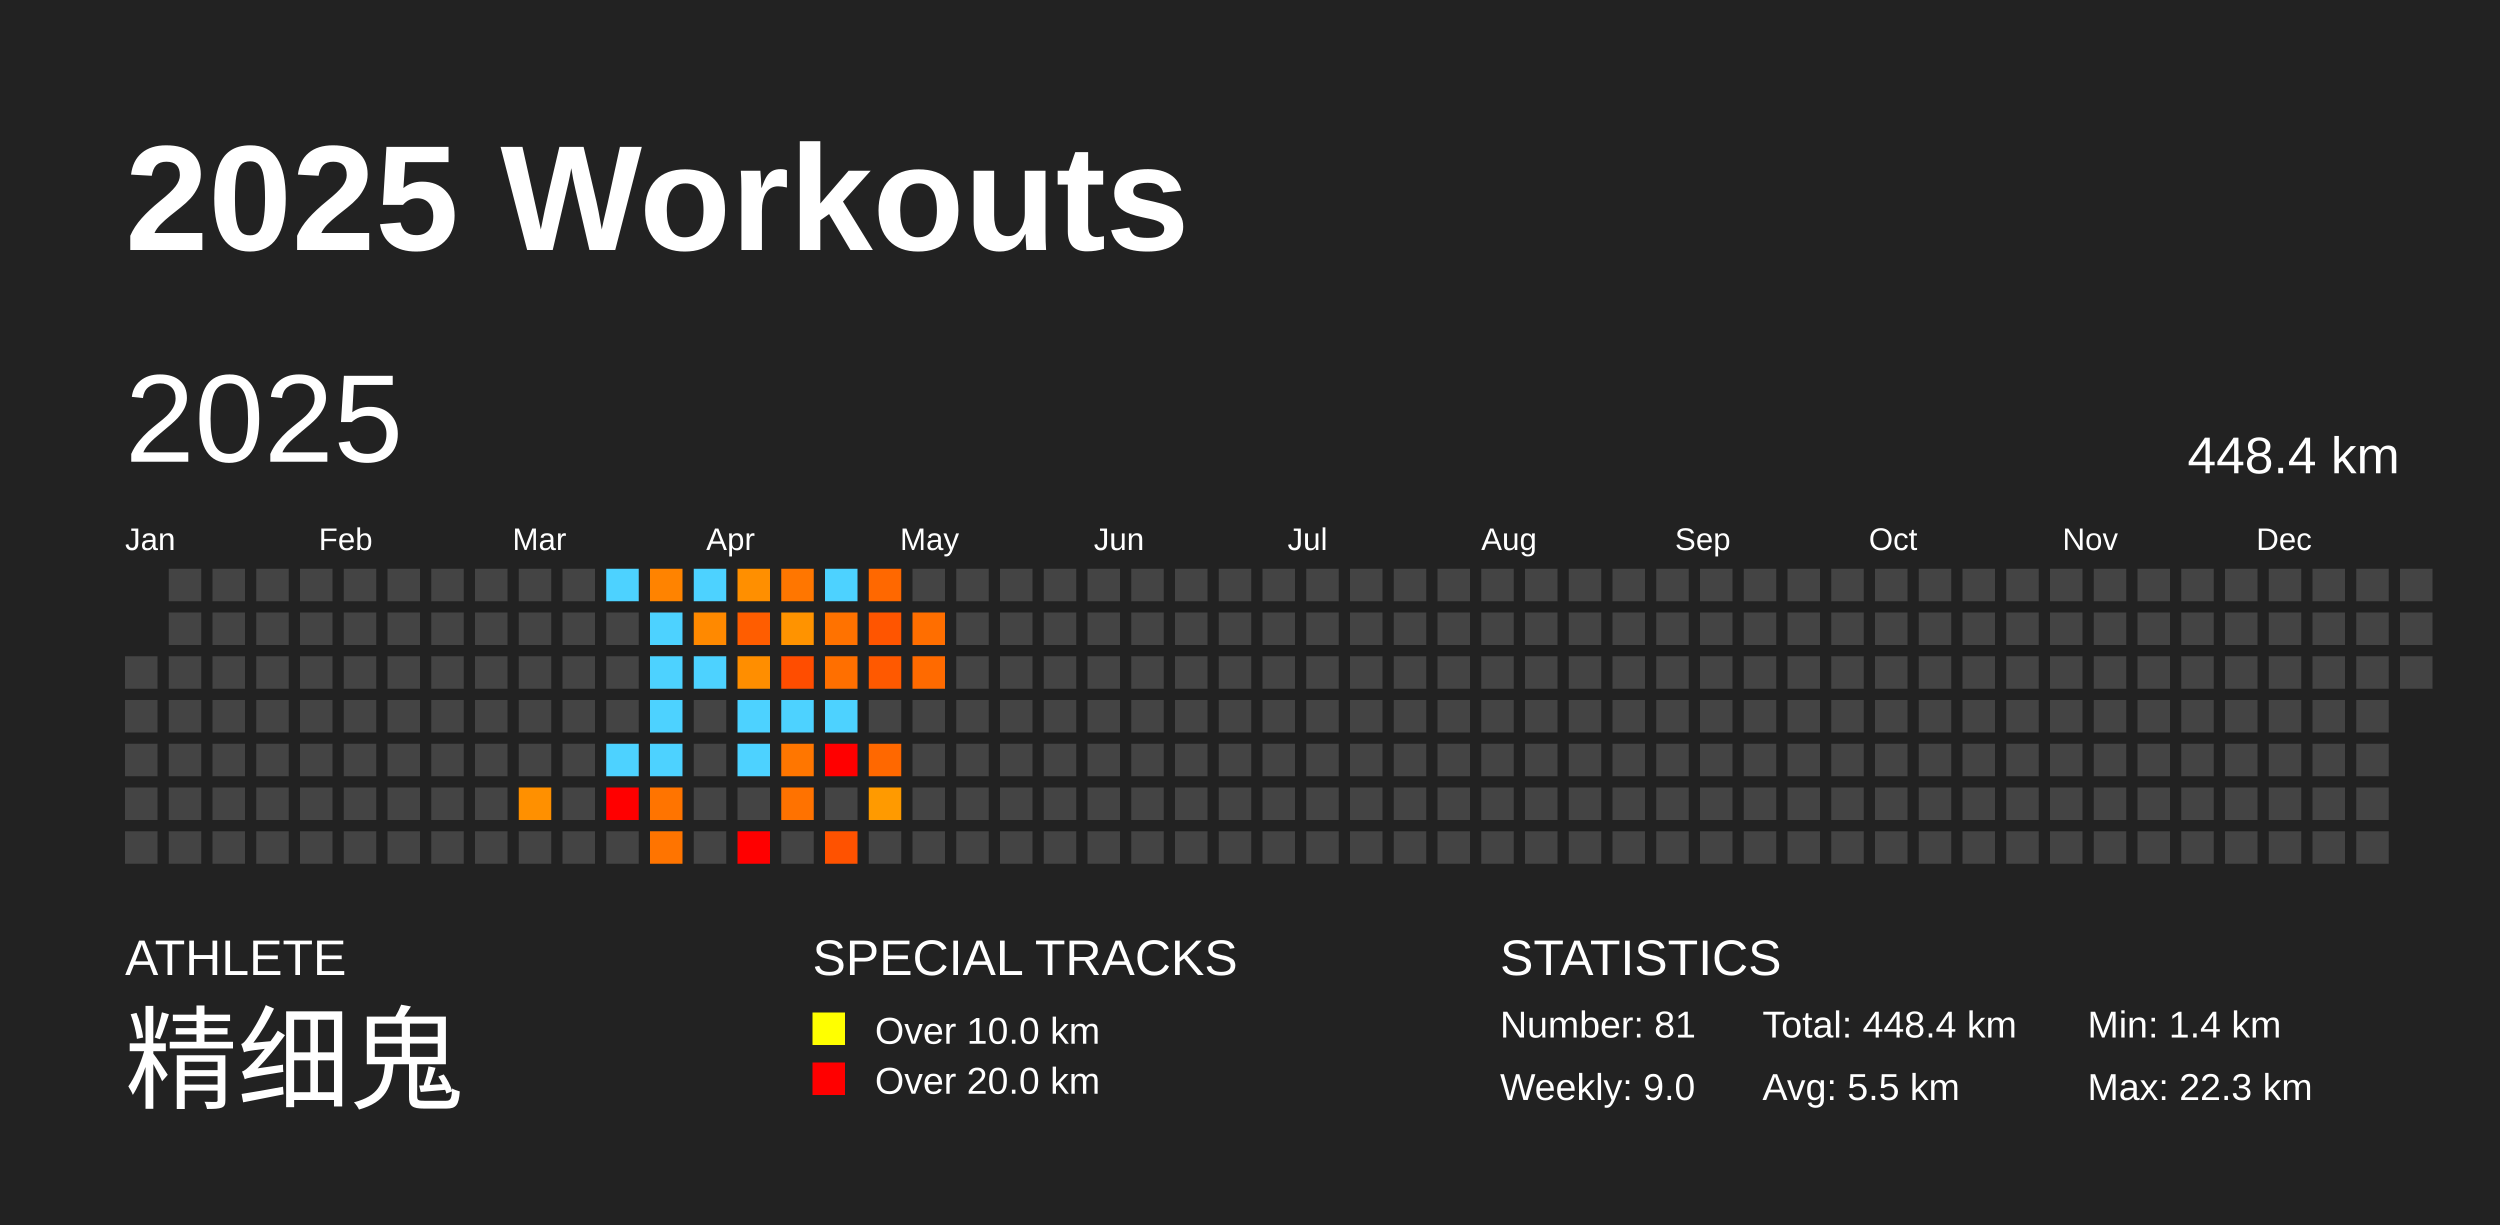
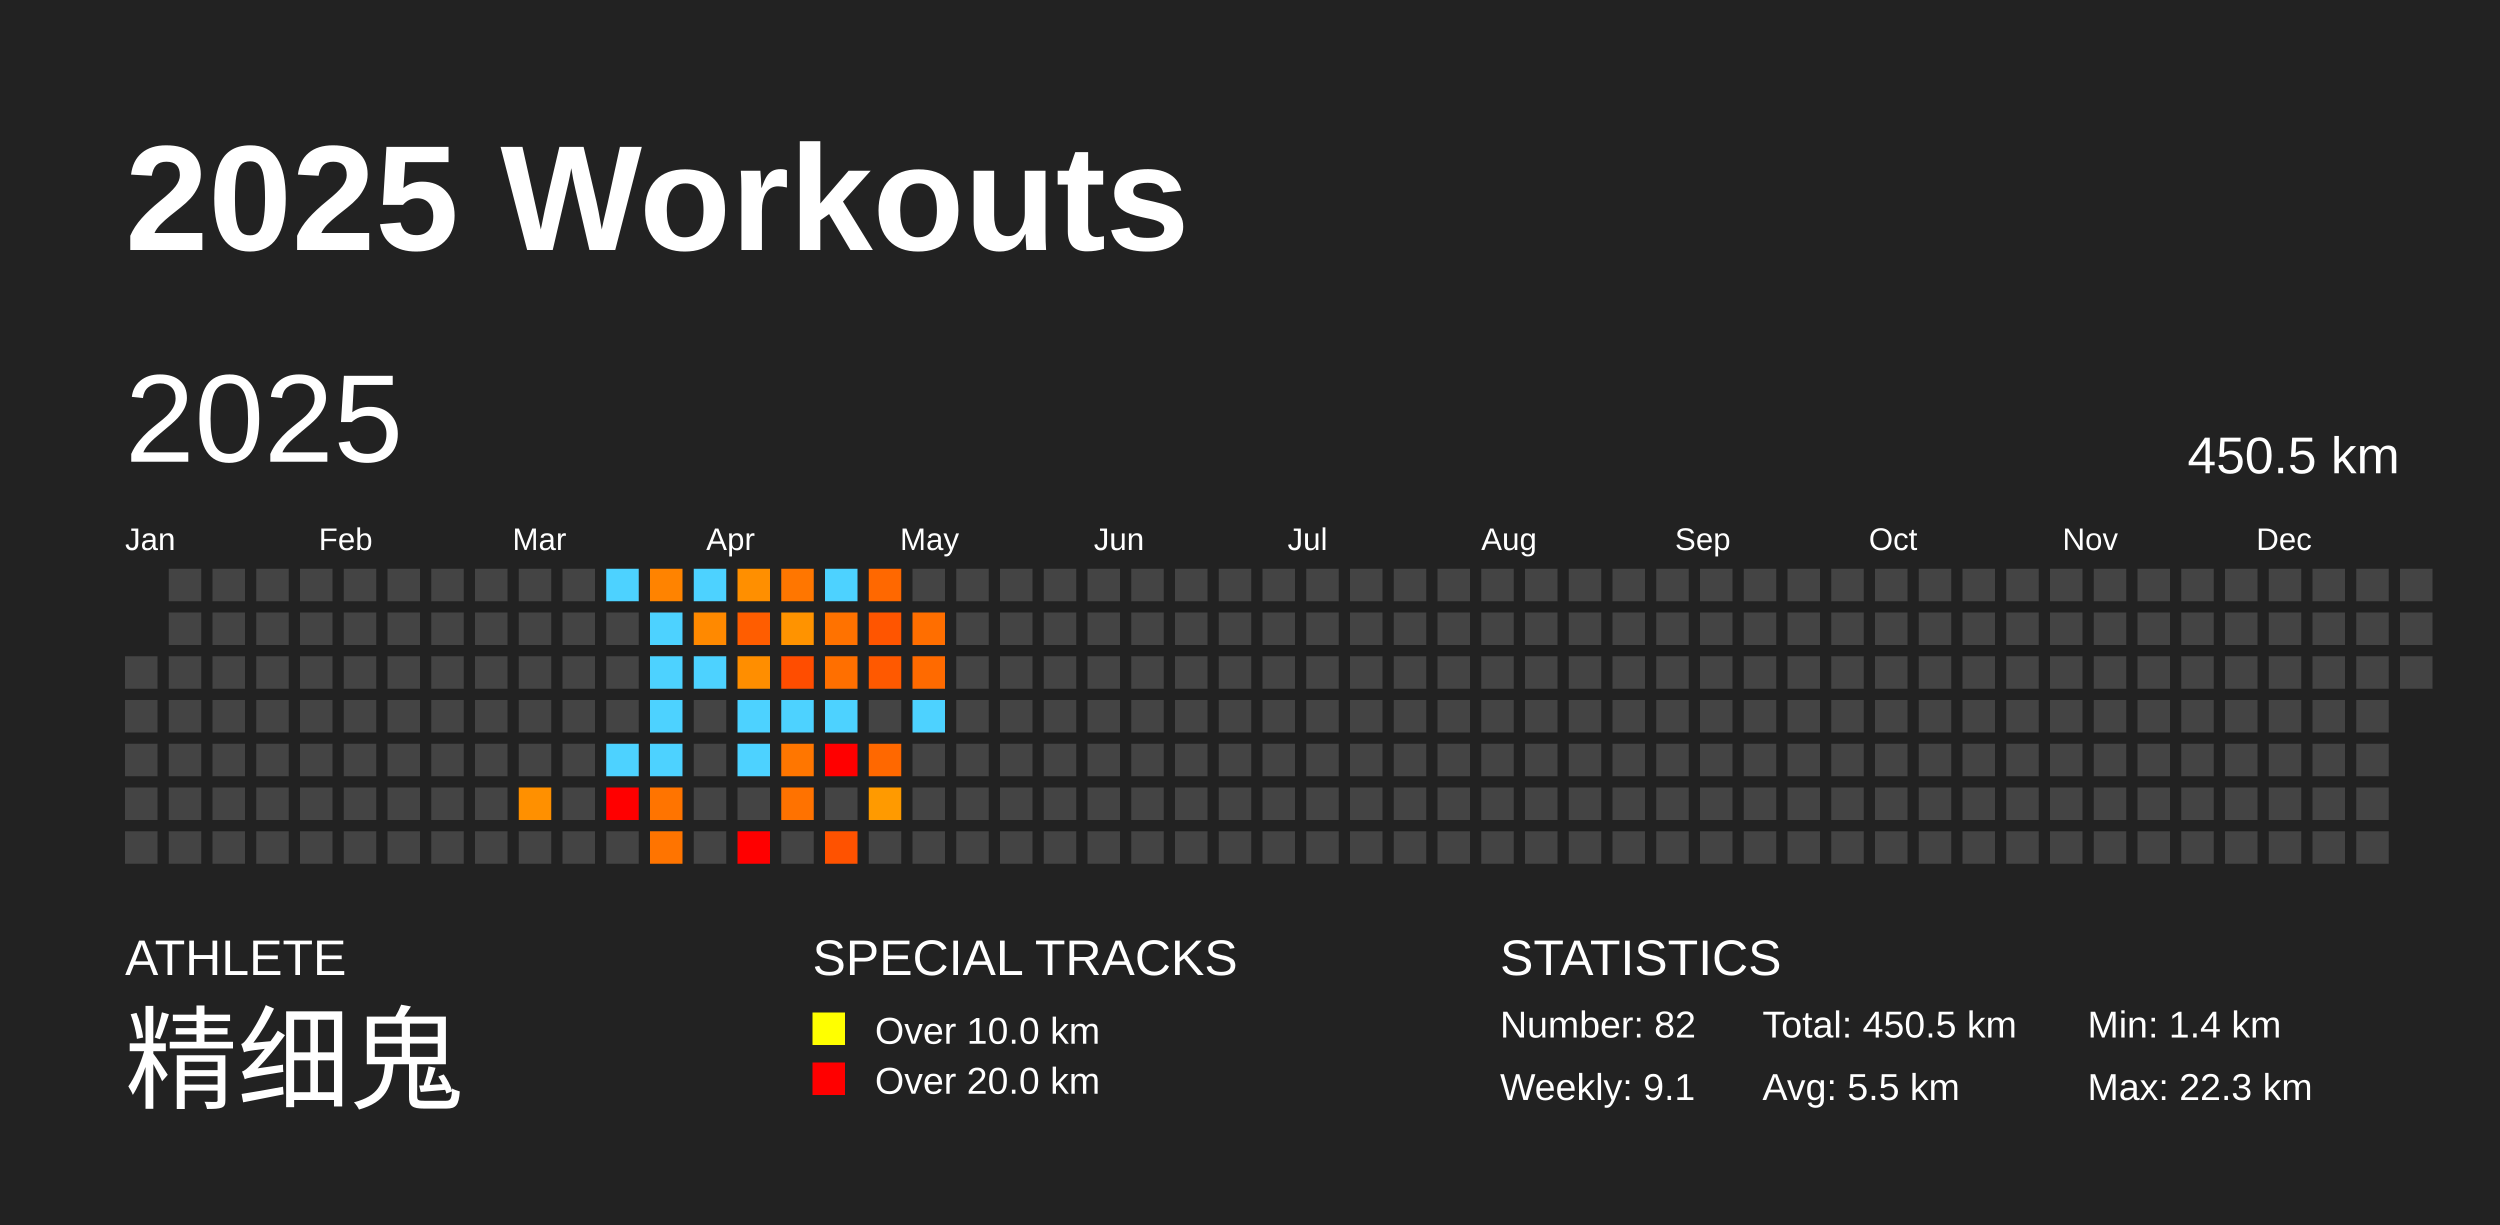
<svg xmlns="http://www.w3.org/2000/svg" baseProfile="full" height="98mm" version="1.1" viewBox="0,0,200,98" width="200mm">
  <defs />
  <rect fill="#222222" height="98" width="200" x="0" y="0" />
  <text fill="#FFFFFF" style="font-size:12px; font-family:Arial; font-weight:bold;" x="10" y="20">2025 Workouts</text>
  <text fill="#FFFFFF" style="font-size:4px; font-family:Arial" x="10" y="78">ATHLETE</text>
  <text fill="#FFFFFF" style="font-size:9px; font-family:Arial" x="10" y="88">精细鬼</text>
  <text fill="#FFFFFF" style="font-size:4px; font-family:Arial" x="65" y="78">SPECIAL TRACKS</text>
  <rect fill="yellow" height="2.6" width="2.6" x="65" y="81" />
  <text fill="#FFFFFF" style="font-size:3px; font-family:Arial" x="70" y="83.5">Over 10.0 km</text>
  <rect fill="red" height="2.6" width="2.6" x="65" y="85" />
  <text fill="#FFFFFF" style="font-size:3px; font-family:Arial" x="70" y="87.5">Over 20.0 km</text>
  <text fill="#FFFFFF" style="font-size:4px; font-family:Arial" x="120" y="78">STATISTICS</text>
-   <text fill="#FFFFFF" style="font-size:3px; font-family:Arial" x="120" y="83">Number: 81</text>
-   <text fill="#FFFFFF" style="font-size:3px; font-family:Arial" x="120" y="88">Weekly: 9.0</text>
-   <text fill="#FFFFFF" style="font-size:3px; font-family:Arial" x="141" y="83">Total: 448.4 km</text>
+   <text fill="#FFFFFF" style="font-size:3px; font-family:Arial" x="120" y="83">Number: 82</text>
+   <text fill="#FFFFFF" style="font-size:3px; font-family:Arial" x="120" y="88">Weekly: 9.1</text>
+   <text fill="#FFFFFF" style="font-size:3px; font-family:Arial" x="141" y="83">Total: 450.5 km</text>
  <text fill="#FFFFFF" style="font-size:3px; font-family:Arial" x="141" y="88">Avg: 5.5 km</text>
  <text fill="#FFFFFF" style="font-size:3px; font-family:Arial" x="167" y="83">Min: 1.4 km</text>
  <text fill="#FFFFFF" style="font-size:3px; font-family:Arial" x="167" y="88">Max: 22.3 km</text>
  <text dominant-baseline="hanging" fill="#FFFFFF" style="font-size:10.0px; font-family:Arial;" x="10" y="30">2025</text>
-   <text dominant-baseline="hanging" fill="#FFFFFF" style="font-size:4.125px; font-family:Arial;" x="175" y="35">448.4 km</text>
+   <text dominant-baseline="hanging" fill="#FFFFFF" style="font-size:4.125px; font-family:Arial;" x="175" y="35">450.5 km</text>
  <text fill="#FFFFFF" style="font-size:2.5px; font-family:Arial" x="10.0" y="44">Jan</text>
  <text fill="#FFFFFF" style="font-size:2.5px; font-family:Arial" x="25.5" y="44">Feb</text>
  <text fill="#FFFFFF" style="font-size:2.5px; font-family:Arial" x="41.0" y="44">Mar</text>
  <text fill="#FFFFFF" style="font-size:2.5px; font-family:Arial" x="56.5" y="44">Apr</text>
  <text fill="#FFFFFF" style="font-size:2.5px; font-family:Arial" x="72.0" y="44">May</text>
  <text fill="#FFFFFF" style="font-size:2.5px; font-family:Arial" x="87.5" y="44">Jun</text>
  <text fill="#FFFFFF" style="font-size:2.5px; font-family:Arial" x="103.0" y="44">Jul</text>
  <text fill="#FFFFFF" style="font-size:2.5px; font-family:Arial" x="118.5" y="44">Aug</text>
  <text fill="#FFFFFF" style="font-size:2.5px; font-family:Arial" x="134.0" y="44">Sep</text>
  <text fill="#FFFFFF" style="font-size:2.5px; font-family:Arial" x="149.5" y="44">Oct</text>
  <text fill="#FFFFFF" style="font-size:2.5px; font-family:Arial" x="165.0" y="44">Nov</text>
  <text fill="#FFFFFF" style="font-size:2.5px; font-family:Arial" x="180.5" y="44">Dec</text>
  <rect fill="#444444" height="2.6" width="2.6" x="10.0" y="52.5" />
  <rect fill="#444444" height="2.6" width="2.6" x="10.0" y="56.0" />
  <rect fill="#444444" height="2.6" width="2.6" x="10.0" y="59.5" />
  <rect fill="#444444" height="2.6" width="2.6" x="10.0" y="63.0" />
  <rect fill="#444444" height="2.6" width="2.6" x="10.0" y="66.5" />
  <rect fill="#444444" height="2.6" width="2.6" x="13.5" y="45.5" />
  <rect fill="#444444" height="2.6" width="2.6" x="13.5" y="49.0" />
  <rect fill="#444444" height="2.6" width="2.6" x="13.5" y="52.5" />
  <rect fill="#444444" height="2.6" width="2.6" x="13.5" y="56.0" />
  <rect fill="#444444" height="2.6" width="2.6" x="13.5" y="59.5" />
  <rect fill="#444444" height="2.6" width="2.6" x="13.5" y="63.0" />
  <rect fill="#444444" height="2.6" width="2.6" x="13.5" y="66.5" />
  <rect fill="#444444" height="2.6" width="2.6" x="17.0" y="45.5" />
  <rect fill="#444444" height="2.6" width="2.6" x="17.0" y="49.0" />
  <rect fill="#444444" height="2.6" width="2.6" x="17.0" y="52.5" />
  <rect fill="#444444" height="2.6" width="2.6" x="17.0" y="56.0" />
  <rect fill="#444444" height="2.6" width="2.6" x="17.0" y="59.5" />
  <rect fill="#444444" height="2.6" width="2.6" x="17.0" y="63.0" />
  <rect fill="#444444" height="2.6" width="2.6" x="17.0" y="66.5" />
  <rect fill="#444444" height="2.6" width="2.6" x="20.5" y="45.5" />
  <rect fill="#444444" height="2.6" width="2.6" x="20.5" y="49.0" />
  <rect fill="#444444" height="2.6" width="2.6" x="20.5" y="52.5" />
  <rect fill="#444444" height="2.6" width="2.6" x="20.5" y="56.0" />
  <rect fill="#444444" height="2.6" width="2.6" x="20.5" y="59.5" />
  <rect fill="#444444" height="2.6" width="2.6" x="20.5" y="63.0" />
  <rect fill="#444444" height="2.6" width="2.6" x="20.5" y="66.5" />
  <rect fill="#444444" height="2.6" width="2.6" x="24.0" y="45.5" />
  <rect fill="#444444" height="2.6" width="2.6" x="24.0" y="49.0" />
  <rect fill="#444444" height="2.6" width="2.6" x="24.0" y="52.5" />
  <rect fill="#444444" height="2.6" width="2.6" x="24.0" y="56.0" />
  <rect fill="#444444" height="2.6" width="2.6" x="24.0" y="59.5" />
  <rect fill="#444444" height="2.6" width="2.6" x="24.0" y="63.0" />
  <rect fill="#444444" height="2.6" width="2.6" x="24.0" y="66.5" />
  <rect fill="#444444" height="2.6" width="2.6" x="27.5" y="45.5" />
  <rect fill="#444444" height="2.6" width="2.6" x="27.5" y="49.0" />
  <rect fill="#444444" height="2.6" width="2.6" x="27.5" y="52.5" />
  <rect fill="#444444" height="2.6" width="2.6" x="27.5" y="56.0" />
  <rect fill="#444444" height="2.6" width="2.6" x="27.5" y="59.5" />
  <rect fill="#444444" height="2.6" width="2.6" x="27.5" y="63.0" />
  <rect fill="#444444" height="2.6" width="2.6" x="27.5" y="66.5" />
  <rect fill="#444444" height="2.6" width="2.6" x="31.0" y="45.5" />
  <rect fill="#444444" height="2.6" width="2.6" x="31.0" y="49.0" />
  <rect fill="#444444" height="2.6" width="2.6" x="31.0" y="52.5" />
  <rect fill="#444444" height="2.6" width="2.6" x="31.0" y="56.0" />
  <rect fill="#444444" height="2.6" width="2.6" x="31.0" y="59.5" />
  <rect fill="#444444" height="2.6" width="2.6" x="31.0" y="63.0" />
  <rect fill="#444444" height="2.6" width="2.6" x="31.0" y="66.5" />
  <rect fill="#444444" height="2.6" width="2.6" x="34.5" y="45.5" />
  <rect fill="#444444" height="2.6" width="2.6" x="34.5" y="49.0" />
  <rect fill="#444444" height="2.6" width="2.6" x="34.5" y="52.5" />
  <rect fill="#444444" height="2.6" width="2.6" x="34.5" y="56.0" />
  <rect fill="#444444" height="2.6" width="2.6" x="34.5" y="59.5" />
  <rect fill="#444444" height="2.6" width="2.6" x="34.5" y="63.0" />
  <rect fill="#444444" height="2.6" width="2.6" x="34.5" y="66.5" />
  <rect fill="#444444" height="2.6" width="2.6" x="38.0" y="45.5" />
  <rect fill="#444444" height="2.6" width="2.6" x="38.0" y="49.0" />
  <rect fill="#444444" height="2.6" width="2.6" x="38.0" y="52.5" />
  <rect fill="#444444" height="2.6" width="2.6" x="38.0" y="56.0" />
  <rect fill="#444444" height="2.6" width="2.6" x="38.0" y="59.5" />
  <rect fill="#444444" height="2.6" width="2.6" x="38.0" y="63.0" />
  <rect fill="#444444" height="2.6" width="2.6" x="38.0" y="66.5" />
  <rect fill="#444444" height="2.6" width="2.6" x="41.5" y="45.5" />
  <rect fill="#444444" height="2.6" width="2.6" x="41.5" y="49.0" />
  <rect fill="#444444" height="2.6" width="2.6" x="41.5" y="52.5" />
  <rect fill="#444444" height="2.6" width="2.6" x="41.5" y="56.0" />
  <rect fill="#444444" height="2.6" width="2.6" x="41.5" y="59.5" />
  <rect fill="#ff9000" height="2.6" width="2.6" x="41.5" y="63.0" />
  <rect fill="#444444" height="2.6" width="2.6" x="41.5" y="66.5" />
  <rect fill="#444444" height="2.6" width="2.6" x="45.0" y="45.5" />
  <rect fill="#444444" height="2.6" width="2.6" x="45.0" y="49.0" />
  <rect fill="#444444" height="2.6" width="2.6" x="45.0" y="52.5" />
  <rect fill="#444444" height="2.6" width="2.6" x="45.0" y="56.0" />
  <rect fill="#444444" height="2.6" width="2.6" x="45.0" y="59.5" />
  <rect fill="#444444" height="2.6" width="2.6" x="45.0" y="63.0" />
  <rect fill="#444444" height="2.6" width="2.6" x="45.0" y="66.5" />
  <rect fill="#4dd2ff" height="2.6" width="2.6" x="48.5" y="45.5" />
  <rect fill="#444444" height="2.6" width="2.6" x="48.5" y="49.0" />
  <rect fill="#444444" height="2.6" width="2.6" x="48.5" y="52.5" />
  <rect fill="#444444" height="2.6" width="2.6" x="48.5" y="56.0" />
  <rect fill="#4dd2ff" height="2.6" width="2.6" x="48.5" y="59.5" />
  <rect fill="red" height="2.6" width="2.6" x="48.5" y="63.0" />
  <rect fill="#444444" height="2.6" width="2.6" x="48.5" y="66.5" />
  <rect fill="#ff8300" height="2.6" width="2.6" x="52.0" y="45.5" />
  <rect fill="#4dd2ff" height="2.6" width="2.6" x="52.0" y="49.0" />
  <rect fill="#4dd2ff" height="2.6" width="2.6" x="52.0" y="52.5" />
  <rect fill="#4dd2ff" height="2.6" width="2.6" x="52.0" y="56.0" />
  <rect fill="#4dd2ff" height="2.6" width="2.6" x="52.0" y="59.5" />
  <rect fill="#ff7400" height="2.6" width="2.6" x="52.0" y="63.0" />
  <rect fill="#ff7400" height="2.6" width="2.6" x="52.0" y="66.5" />
  <rect fill="#4dd2ff" height="2.6" width="2.6" x="55.5" y="45.5" />
  <rect fill="#ff8900" height="2.6" width="2.6" x="55.5" y="49.0" />
  <rect fill="#4dd2ff" height="2.6" width="2.6" x="55.5" y="52.5" />
  <rect fill="#444444" height="2.6" width="2.6" x="55.5" y="56.0" />
  <rect fill="#444444" height="2.6" width="2.6" x="55.5" y="59.5" />
  <rect fill="#444444" height="2.6" width="2.6" x="55.5" y="63.0" />
  <rect fill="#444444" height="2.6" width="2.6" x="55.5" y="66.5" />
  <rect fill="#ff8f00" height="2.6" width="2.6" x="59.0" y="45.5" />
  <rect fill="#ff5d00" height="2.6" width="2.6" x="59.0" y="49.0" />
  <rect fill="#ff8e00" height="2.6" width="2.6" x="59.0" y="52.5" />
  <rect fill="#4dd2ff" height="2.6" width="2.6" x="59.0" y="56.0" />
  <rect fill="#4dd2ff" height="2.6" width="2.6" x="59.0" y="59.5" />
  <rect fill="#444444" height="2.6" width="2.6" x="59.0" y="63.0" />
  <rect fill="red" height="2.6" width="2.6" x="59.0" y="66.5" />
  <rect fill="#ff7600" height="2.6" width="2.6" x="62.5" y="45.5" />
  <rect fill="#ff9300" height="2.6" width="2.6" x="62.5" y="49.0" />
  <rect fill="#ff4d00" height="2.6" width="2.6" x="62.5" y="52.5" />
  <rect fill="#4dd2ff" height="2.6" width="2.6" x="62.5" y="56.0" />
  <rect fill="#ff7600" height="2.6" width="2.6" x="62.5" y="59.5" />
  <rect fill="#ff7200" height="2.6" width="2.6" x="62.5" y="63.0" />
  <rect fill="#444444" height="2.6" width="2.6" x="62.5" y="66.5" />
  <rect fill="#4dd2ff" height="2.6" width="2.6" x="66.0" y="45.5" />
  <rect fill="#ff7200" height="2.6" width="2.6" x="66.0" y="49.0" />
  <rect fill="#ff6f00" height="2.6" width="2.6" x="66.0" y="52.5" />
  <rect fill="#4dd2ff" height="2.6" width="2.6" x="66.0" y="56.0" />
  <rect fill="red" height="2.6" width="2.6" x="66.0" y="59.5" />
  <rect fill="#444444" height="2.6" width="2.6" x="66.0" y="63.0" />
  <rect fill="#ff5200" height="2.6" width="2.6" x="66.0" y="66.5" />
  <rect fill="#ff6800" height="2.6" width="2.6" x="69.5" y="45.5" />
  <rect fill="#ff5500" height="2.6" width="2.6" x="69.5" y="49.0" />
  <rect fill="#ff5900" height="2.6" width="2.6" x="69.5" y="52.5" />
  <rect fill="#444444" height="2.6" width="2.6" x="69.5" y="56.0" />
  <rect fill="#ff6800" height="2.6" width="2.6" x="69.5" y="59.5" />
  <rect fill="#ff9a00" height="2.6" width="2.6" x="69.5" y="63.0" />
  <rect fill="#444444" height="2.6" width="2.6" x="69.5" y="66.5" />
  <rect fill="#444444" height="2.6" width="2.6" x="73.0" y="45.5" />
  <rect fill="#ff6e00" height="2.6" width="2.6" x="73.0" y="49.0" />
  <rect fill="#ff6a00" height="2.6" width="2.6" x="73.0" y="52.5" />
-   <rect fill="#444444" height="2.6" width="2.6" x="73.0" y="56.0" />
+   <rect fill="#4dd2ff" height="2.6" width="2.6" x="73.0" y="56.0" />
  <rect fill="#444444" height="2.6" width="2.6" x="73.0" y="59.5" />
  <rect fill="#444444" height="2.6" width="2.6" x="73.0" y="63.0" />
  <rect fill="#444444" height="2.6" width="2.6" x="73.0" y="66.5" />
  <rect fill="#444444" height="2.6" width="2.6" x="76.5" y="45.5" />
  <rect fill="#444444" height="2.6" width="2.6" x="76.5" y="49.0" />
  <rect fill="#444444" height="2.6" width="2.6" x="76.5" y="52.5" />
  <rect fill="#444444" height="2.6" width="2.6" x="76.5" y="56.0" />
  <rect fill="#444444" height="2.6" width="2.6" x="76.5" y="59.5" />
  <rect fill="#444444" height="2.6" width="2.6" x="76.5" y="63.0" />
  <rect fill="#444444" height="2.6" width="2.6" x="76.5" y="66.5" />
  <rect fill="#444444" height="2.6" width="2.6" x="80.0" y="45.5" />
  <rect fill="#444444" height="2.6" width="2.6" x="80.0" y="49.0" />
  <rect fill="#444444" height="2.6" width="2.6" x="80.0" y="52.5" />
  <rect fill="#444444" height="2.6" width="2.6" x="80.0" y="56.0" />
  <rect fill="#444444" height="2.6" width="2.6" x="80.0" y="59.5" />
  <rect fill="#444444" height="2.6" width="2.6" x="80.0" y="63.0" />
  <rect fill="#444444" height="2.6" width="2.6" x="80.0" y="66.5" />
  <rect fill="#444444" height="2.6" width="2.6" x="83.5" y="45.5" />
  <rect fill="#444444" height="2.6" width="2.6" x="83.5" y="49.0" />
  <rect fill="#444444" height="2.6" width="2.6" x="83.5" y="52.5" />
  <rect fill="#444444" height="2.6" width="2.6" x="83.5" y="56.0" />
  <rect fill="#444444" height="2.6" width="2.6" x="83.5" y="59.5" />
  <rect fill="#444444" height="2.6" width="2.6" x="83.5" y="63.0" />
  <rect fill="#444444" height="2.6" width="2.6" x="83.5" y="66.5" />
  <rect fill="#444444" height="2.6" width="2.6" x="87.0" y="45.5" />
  <rect fill="#444444" height="2.6" width="2.6" x="87.0" y="49.0" />
  <rect fill="#444444" height="2.6" width="2.6" x="87.0" y="52.5" />
  <rect fill="#444444" height="2.6" width="2.6" x="87.0" y="56.0" />
  <rect fill="#444444" height="2.6" width="2.6" x="87.0" y="59.5" />
  <rect fill="#444444" height="2.6" width="2.6" x="87.0" y="63.0" />
  <rect fill="#444444" height="2.6" width="2.6" x="87.0" y="66.5" />
  <rect fill="#444444" height="2.6" width="2.6" x="90.5" y="45.5" />
  <rect fill="#444444" height="2.6" width="2.6" x="90.5" y="49.0" />
  <rect fill="#444444" height="2.6" width="2.6" x="90.5" y="52.5" />
  <rect fill="#444444" height="2.6" width="2.6" x="90.5" y="56.0" />
  <rect fill="#444444" height="2.6" width="2.6" x="90.5" y="59.5" />
  <rect fill="#444444" height="2.6" width="2.6" x="90.5" y="63.0" />
  <rect fill="#444444" height="2.6" width="2.6" x="90.5" y="66.5" />
  <rect fill="#444444" height="2.6" width="2.6" x="94.0" y="45.5" />
  <rect fill="#444444" height="2.6" width="2.6" x="94.0" y="49.0" />
  <rect fill="#444444" height="2.6" width="2.6" x="94.0" y="52.5" />
  <rect fill="#444444" height="2.6" width="2.6" x="94.0" y="56.0" />
  <rect fill="#444444" height="2.6" width="2.6" x="94.0" y="59.5" />
  <rect fill="#444444" height="2.6" width="2.6" x="94.0" y="63.0" />
  <rect fill="#444444" height="2.6" width="2.6" x="94.0" y="66.5" />
  <rect fill="#444444" height="2.6" width="2.6" x="97.5" y="45.5" />
  <rect fill="#444444" height="2.6" width="2.6" x="97.5" y="49.0" />
  <rect fill="#444444" height="2.6" width="2.6" x="97.5" y="52.5" />
  <rect fill="#444444" height="2.6" width="2.6" x="97.5" y="56.0" />
  <rect fill="#444444" height="2.6" width="2.6" x="97.5" y="59.5" />
  <rect fill="#444444" height="2.6" width="2.6" x="97.5" y="63.0" />
  <rect fill="#444444" height="2.6" width="2.6" x="97.5" y="66.5" />
  <rect fill="#444444" height="2.6" width="2.6" x="101.0" y="45.5" />
  <rect fill="#444444" height="2.6" width="2.6" x="101.0" y="49.0" />
  <rect fill="#444444" height="2.6" width="2.6" x="101.0" y="52.5" />
  <rect fill="#444444" height="2.6" width="2.6" x="101.0" y="56.0" />
  <rect fill="#444444" height="2.6" width="2.6" x="101.0" y="59.5" />
  <rect fill="#444444" height="2.6" width="2.6" x="101.0" y="63.0" />
  <rect fill="#444444" height="2.6" width="2.6" x="101.0" y="66.5" />
  <rect fill="#444444" height="2.6" width="2.6" x="104.5" y="45.5" />
  <rect fill="#444444" height="2.6" width="2.6" x="104.5" y="49.0" />
  <rect fill="#444444" height="2.6" width="2.6" x="104.5" y="52.5" />
  <rect fill="#444444" height="2.6" width="2.6" x="104.5" y="56.0" />
  <rect fill="#444444" height="2.6" width="2.6" x="104.5" y="59.5" />
  <rect fill="#444444" height="2.6" width="2.6" x="104.5" y="63.0" />
  <rect fill="#444444" height="2.6" width="2.6" x="104.5" y="66.5" />
  <rect fill="#444444" height="2.6" width="2.6" x="108.0" y="45.5" />
  <rect fill="#444444" height="2.6" width="2.6" x="108.0" y="49.0" />
  <rect fill="#444444" height="2.6" width="2.6" x="108.0" y="52.5" />
  <rect fill="#444444" height="2.6" width="2.6" x="108.0" y="56.0" />
  <rect fill="#444444" height="2.6" width="2.6" x="108.0" y="59.5" />
  <rect fill="#444444" height="2.6" width="2.6" x="108.0" y="63.0" />
  <rect fill="#444444" height="2.6" width="2.6" x="108.0" y="66.5" />
  <rect fill="#444444" height="2.6" width="2.6" x="111.5" y="45.5" />
  <rect fill="#444444" height="2.6" width="2.6" x="111.5" y="49.0" />
  <rect fill="#444444" height="2.6" width="2.6" x="111.5" y="52.5" />
  <rect fill="#444444" height="2.6" width="2.6" x="111.5" y="56.0" />
  <rect fill="#444444" height="2.6" width="2.6" x="111.5" y="59.5" />
  <rect fill="#444444" height="2.6" width="2.6" x="111.5" y="63.0" />
  <rect fill="#444444" height="2.6" width="2.6" x="111.5" y="66.5" />
  <rect fill="#444444" height="2.6" width="2.6" x="115.0" y="45.5" />
  <rect fill="#444444" height="2.6" width="2.6" x="115.0" y="49.0" />
  <rect fill="#444444" height="2.6" width="2.6" x="115.0" y="52.5" />
  <rect fill="#444444" height="2.6" width="2.6" x="115.0" y="56.0" />
  <rect fill="#444444" height="2.6" width="2.6" x="115.0" y="59.5" />
  <rect fill="#444444" height="2.6" width="2.6" x="115.0" y="63.0" />
  <rect fill="#444444" height="2.6" width="2.6" x="115.0" y="66.5" />
  <rect fill="#444444" height="2.6" width="2.6" x="118.5" y="45.5" />
  <rect fill="#444444" height="2.6" width="2.6" x="118.5" y="49.0" />
  <rect fill="#444444" height="2.6" width="2.6" x="118.5" y="52.5" />
  <rect fill="#444444" height="2.6" width="2.6" x="118.5" y="56.0" />
  <rect fill="#444444" height="2.6" width="2.6" x="118.5" y="59.5" />
  <rect fill="#444444" height="2.6" width="2.6" x="118.5" y="63.0" />
  <rect fill="#444444" height="2.6" width="2.6" x="118.5" y="66.5" />
  <rect fill="#444444" height="2.6" width="2.6" x="122.0" y="45.5" />
  <rect fill="#444444" height="2.6" width="2.6" x="122.0" y="49.0" />
  <rect fill="#444444" height="2.6" width="2.6" x="122.0" y="52.5" />
  <rect fill="#444444" height="2.6" width="2.6" x="122.0" y="56.0" />
  <rect fill="#444444" height="2.6" width="2.6" x="122.0" y="59.5" />
  <rect fill="#444444" height="2.6" width="2.6" x="122.0" y="63.0" />
  <rect fill="#444444" height="2.6" width="2.6" x="122.0" y="66.5" />
  <rect fill="#444444" height="2.6" width="2.6" x="125.5" y="45.5" />
  <rect fill="#444444" height="2.6" width="2.6" x="125.5" y="49.0" />
  <rect fill="#444444" height="2.6" width="2.6" x="125.5" y="52.5" />
  <rect fill="#444444" height="2.6" width="2.6" x="125.5" y="56.0" />
  <rect fill="#444444" height="2.6" width="2.6" x="125.5" y="59.5" />
  <rect fill="#444444" height="2.6" width="2.6" x="125.5" y="63.0" />
  <rect fill="#444444" height="2.6" width="2.6" x="125.5" y="66.5" />
  <rect fill="#444444" height="2.6" width="2.6" x="129.0" y="45.5" />
  <rect fill="#444444" height="2.6" width="2.6" x="129.0" y="49.0" />
  <rect fill="#444444" height="2.6" width="2.6" x="129.0" y="52.5" />
  <rect fill="#444444" height="2.6" width="2.6" x="129.0" y="56.0" />
  <rect fill="#444444" height="2.6" width="2.6" x="129.0" y="59.5" />
  <rect fill="#444444" height="2.6" width="2.6" x="129.0" y="63.0" />
  <rect fill="#444444" height="2.6" width="2.6" x="129.0" y="66.5" />
  <rect fill="#444444" height="2.6" width="2.6" x="132.5" y="45.5" />
  <rect fill="#444444" height="2.6" width="2.6" x="132.5" y="49.0" />
  <rect fill="#444444" height="2.6" width="2.6" x="132.5" y="52.5" />
  <rect fill="#444444" height="2.6" width="2.6" x="132.5" y="56.0" />
  <rect fill="#444444" height="2.6" width="2.6" x="132.5" y="59.5" />
  <rect fill="#444444" height="2.6" width="2.6" x="132.5" y="63.0" />
  <rect fill="#444444" height="2.6" width="2.6" x="132.5" y="66.5" />
  <rect fill="#444444" height="2.6" width="2.6" x="136.0" y="45.5" />
  <rect fill="#444444" height="2.6" width="2.6" x="136.0" y="49.0" />
  <rect fill="#444444" height="2.6" width="2.6" x="136.0" y="52.5" />
  <rect fill="#444444" height="2.6" width="2.6" x="136.0" y="56.0" />
  <rect fill="#444444" height="2.6" width="2.6" x="136.0" y="59.5" />
  <rect fill="#444444" height="2.6" width="2.6" x="136.0" y="63.0" />
  <rect fill="#444444" height="2.6" width="2.6" x="136.0" y="66.5" />
  <rect fill="#444444" height="2.6" width="2.6" x="139.5" y="45.5" />
  <rect fill="#444444" height="2.6" width="2.6" x="139.5" y="49.0" />
  <rect fill="#444444" height="2.6" width="2.6" x="139.5" y="52.5" />
  <rect fill="#444444" height="2.6" width="2.6" x="139.5" y="56.0" />
  <rect fill="#444444" height="2.6" width="2.6" x="139.5" y="59.5" />
  <rect fill="#444444" height="2.6" width="2.6" x="139.5" y="63.0" />
  <rect fill="#444444" height="2.6" width="2.6" x="139.5" y="66.5" />
  <rect fill="#444444" height="2.6" width="2.6" x="143.0" y="45.5" />
  <rect fill="#444444" height="2.6" width="2.6" x="143.0" y="49.0" />
  <rect fill="#444444" height="2.6" width="2.6" x="143.0" y="52.5" />
  <rect fill="#444444" height="2.6" width="2.6" x="143.0" y="56.0" />
  <rect fill="#444444" height="2.6" width="2.6" x="143.0" y="59.5" />
  <rect fill="#444444" height="2.6" width="2.6" x="143.0" y="63.0" />
  <rect fill="#444444" height="2.6" width="2.6" x="143.0" y="66.5" />
  <rect fill="#444444" height="2.6" width="2.6" x="146.5" y="45.5" />
  <rect fill="#444444" height="2.6" width="2.6" x="146.5" y="49.0" />
  <rect fill="#444444" height="2.6" width="2.6" x="146.5" y="52.5" />
  <rect fill="#444444" height="2.6" width="2.6" x="146.5" y="56.0" />
  <rect fill="#444444" height="2.6" width="2.6" x="146.5" y="59.5" />
  <rect fill="#444444" height="2.6" width="2.6" x="146.5" y="63.0" />
  <rect fill="#444444" height="2.6" width="2.6" x="146.5" y="66.5" />
  <rect fill="#444444" height="2.6" width="2.6" x="150.0" y="45.5" />
  <rect fill="#444444" height="2.6" width="2.6" x="150.0" y="49.0" />
  <rect fill="#444444" height="2.6" width="2.6" x="150.0" y="52.5" />
  <rect fill="#444444" height="2.6" width="2.6" x="150.0" y="56.0" />
  <rect fill="#444444" height="2.6" width="2.6" x="150.0" y="59.5" />
  <rect fill="#444444" height="2.6" width="2.6" x="150.0" y="63.0" />
  <rect fill="#444444" height="2.6" width="2.6" x="150.0" y="66.5" />
  <rect fill="#444444" height="2.6" width="2.6" x="153.5" y="45.5" />
  <rect fill="#444444" height="2.6" width="2.6" x="153.5" y="49.0" />
  <rect fill="#444444" height="2.6" width="2.6" x="153.5" y="52.5" />
  <rect fill="#444444" height="2.6" width="2.6" x="153.5" y="56.0" />
  <rect fill="#444444" height="2.6" width="2.6" x="153.5" y="59.5" />
  <rect fill="#444444" height="2.6" width="2.6" x="153.5" y="63.0" />
  <rect fill="#444444" height="2.6" width="2.6" x="153.5" y="66.5" />
  <rect fill="#444444" height="2.6" width="2.6" x="157.0" y="45.5" />
  <rect fill="#444444" height="2.6" width="2.6" x="157.0" y="49.0" />
  <rect fill="#444444" height="2.6" width="2.6" x="157.0" y="52.5" />
  <rect fill="#444444" height="2.6" width="2.6" x="157.0" y="56.0" />
  <rect fill="#444444" height="2.6" width="2.6" x="157.0" y="59.5" />
  <rect fill="#444444" height="2.6" width="2.6" x="157.0" y="63.0" />
  <rect fill="#444444" height="2.6" width="2.6" x="157.0" y="66.5" />
  <rect fill="#444444" height="2.6" width="2.6" x="160.5" y="45.5" />
  <rect fill="#444444" height="2.6" width="2.6" x="160.5" y="49.0" />
  <rect fill="#444444" height="2.6" width="2.6" x="160.5" y="52.5" />
  <rect fill="#444444" height="2.6" width="2.6" x="160.5" y="56.0" />
  <rect fill="#444444" height="2.6" width="2.6" x="160.5" y="59.5" />
  <rect fill="#444444" height="2.6" width="2.6" x="160.5" y="63.0" />
  <rect fill="#444444" height="2.6" width="2.6" x="160.5" y="66.5" />
  <rect fill="#444444" height="2.6" width="2.6" x="164.0" y="45.5" />
  <rect fill="#444444" height="2.6" width="2.6" x="164.0" y="49.0" />
  <rect fill="#444444" height="2.6" width="2.6" x="164.0" y="52.5" />
  <rect fill="#444444" height="2.6" width="2.6" x="164.0" y="56.0" />
  <rect fill="#444444" height="2.6" width="2.6" x="164.0" y="59.5" />
  <rect fill="#444444" height="2.6" width="2.6" x="164.0" y="63.0" />
  <rect fill="#444444" height="2.6" width="2.6" x="164.0" y="66.5" />
  <rect fill="#444444" height="2.6" width="2.6" x="167.5" y="45.5" />
  <rect fill="#444444" height="2.6" width="2.6" x="167.5" y="49.0" />
  <rect fill="#444444" height="2.6" width="2.6" x="167.5" y="52.5" />
  <rect fill="#444444" height="2.6" width="2.6" x="167.5" y="56.0" />
  <rect fill="#444444" height="2.6" width="2.6" x="167.5" y="59.5" />
  <rect fill="#444444" height="2.6" width="2.6" x="167.5" y="63.0" />
  <rect fill="#444444" height="2.6" width="2.6" x="167.5" y="66.5" />
  <rect fill="#444444" height="2.6" width="2.6" x="171.0" y="45.5" />
  <rect fill="#444444" height="2.6" width="2.6" x="171.0" y="49.0" />
  <rect fill="#444444" height="2.6" width="2.6" x="171.0" y="52.5" />
  <rect fill="#444444" height="2.6" width="2.6" x="171.0" y="56.0" />
  <rect fill="#444444" height="2.6" width="2.6" x="171.0" y="59.5" />
  <rect fill="#444444" height="2.6" width="2.6" x="171.0" y="63.0" />
  <rect fill="#444444" height="2.6" width="2.6" x="171.0" y="66.5" />
  <rect fill="#444444" height="2.6" width="2.6" x="174.5" y="45.5" />
  <rect fill="#444444" height="2.6" width="2.6" x="174.5" y="49.0" />
  <rect fill="#444444" height="2.6" width="2.6" x="174.5" y="52.5" />
  <rect fill="#444444" height="2.6" width="2.6" x="174.5" y="56.0" />
  <rect fill="#444444" height="2.6" width="2.6" x="174.5" y="59.5" />
  <rect fill="#444444" height="2.6" width="2.6" x="174.5" y="63.0" />
  <rect fill="#444444" height="2.6" width="2.6" x="174.5" y="66.5" />
  <rect fill="#444444" height="2.6" width="2.6" x="178.0" y="45.5" />
  <rect fill="#444444" height="2.6" width="2.6" x="178.0" y="49.0" />
  <rect fill="#444444" height="2.6" width="2.6" x="178.0" y="52.5" />
  <rect fill="#444444" height="2.6" width="2.6" x="178.0" y="56.0" />
  <rect fill="#444444" height="2.6" width="2.6" x="178.0" y="59.5" />
  <rect fill="#444444" height="2.6" width="2.6" x="178.0" y="63.0" />
  <rect fill="#444444" height="2.6" width="2.6" x="178.0" y="66.5" />
  <rect fill="#444444" height="2.6" width="2.6" x="181.5" y="45.5" />
  <rect fill="#444444" height="2.6" width="2.6" x="181.5" y="49.0" />
  <rect fill="#444444" height="2.6" width="2.6" x="181.5" y="52.5" />
  <rect fill="#444444" height="2.6" width="2.6" x="181.5" y="56.0" />
  <rect fill="#444444" height="2.6" width="2.6" x="181.5" y="59.5" />
  <rect fill="#444444" height="2.6" width="2.6" x="181.5" y="63.0" />
  <rect fill="#444444" height="2.6" width="2.6" x="181.5" y="66.5" />
  <rect fill="#444444" height="2.6" width="2.6" x="185.0" y="45.5" />
  <rect fill="#444444" height="2.6" width="2.6" x="185.0" y="49.0" />
  <rect fill="#444444" height="2.6" width="2.6" x="185.0" y="52.5" />
  <rect fill="#444444" height="2.6" width="2.6" x="185.0" y="56.0" />
  <rect fill="#444444" height="2.6" width="2.6" x="185.0" y="59.5" />
  <rect fill="#444444" height="2.6" width="2.6" x="185.0" y="63.0" />
  <rect fill="#444444" height="2.6" width="2.6" x="185.0" y="66.5" />
  <rect fill="#444444" height="2.6" width="2.6" x="188.5" y="45.5" />
  <rect fill="#444444" height="2.6" width="2.6" x="188.5" y="49.0" />
  <rect fill="#444444" height="2.6" width="2.6" x="188.5" y="52.5" />
  <rect fill="#444444" height="2.6" width="2.6" x="188.5" y="56.0" />
  <rect fill="#444444" height="2.6" width="2.6" x="188.5" y="59.5" />
  <rect fill="#444444" height="2.6" width="2.6" x="188.5" y="63.0" />
  <rect fill="#444444" height="2.6" width="2.6" x="188.5" y="66.5" />
  <rect fill="#444444" height="2.6" width="2.6" x="192.0" y="45.5" />
  <rect fill="#444444" height="2.6" width="2.6" x="192.0" y="49.0" />
  <rect fill="#444444" height="2.6" width="2.6" x="192.0" y="52.5" />
</svg>
